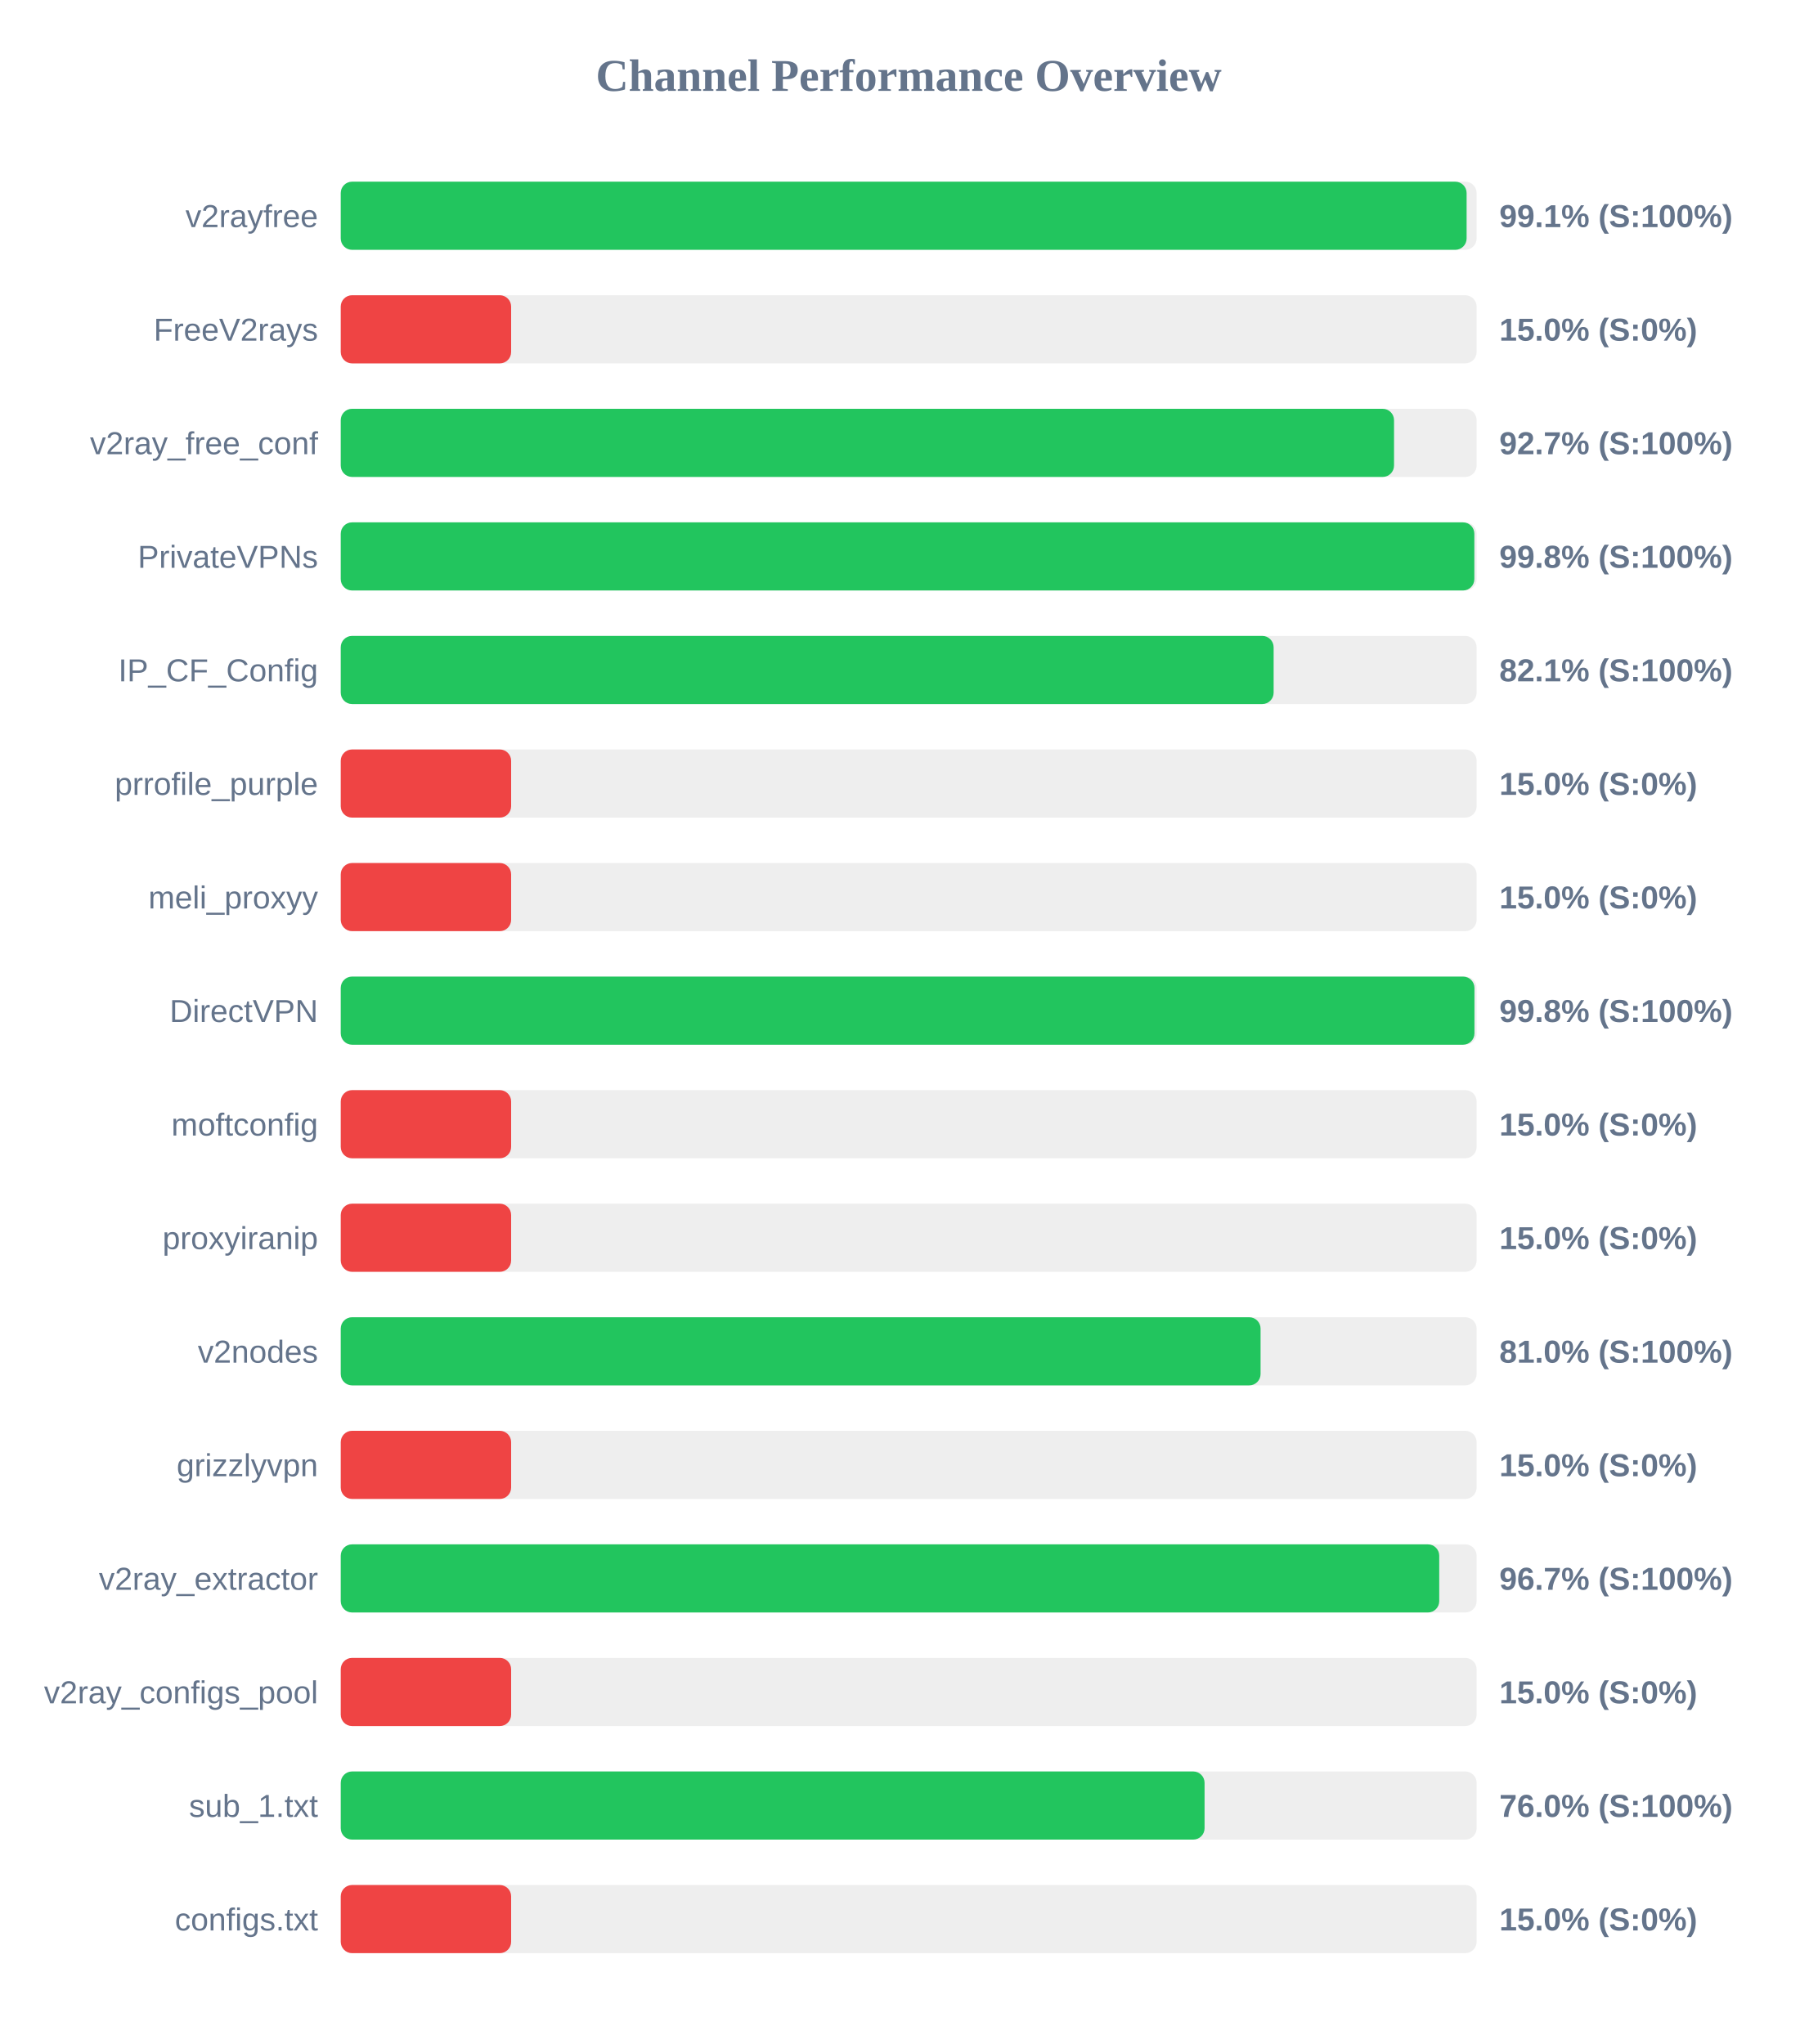
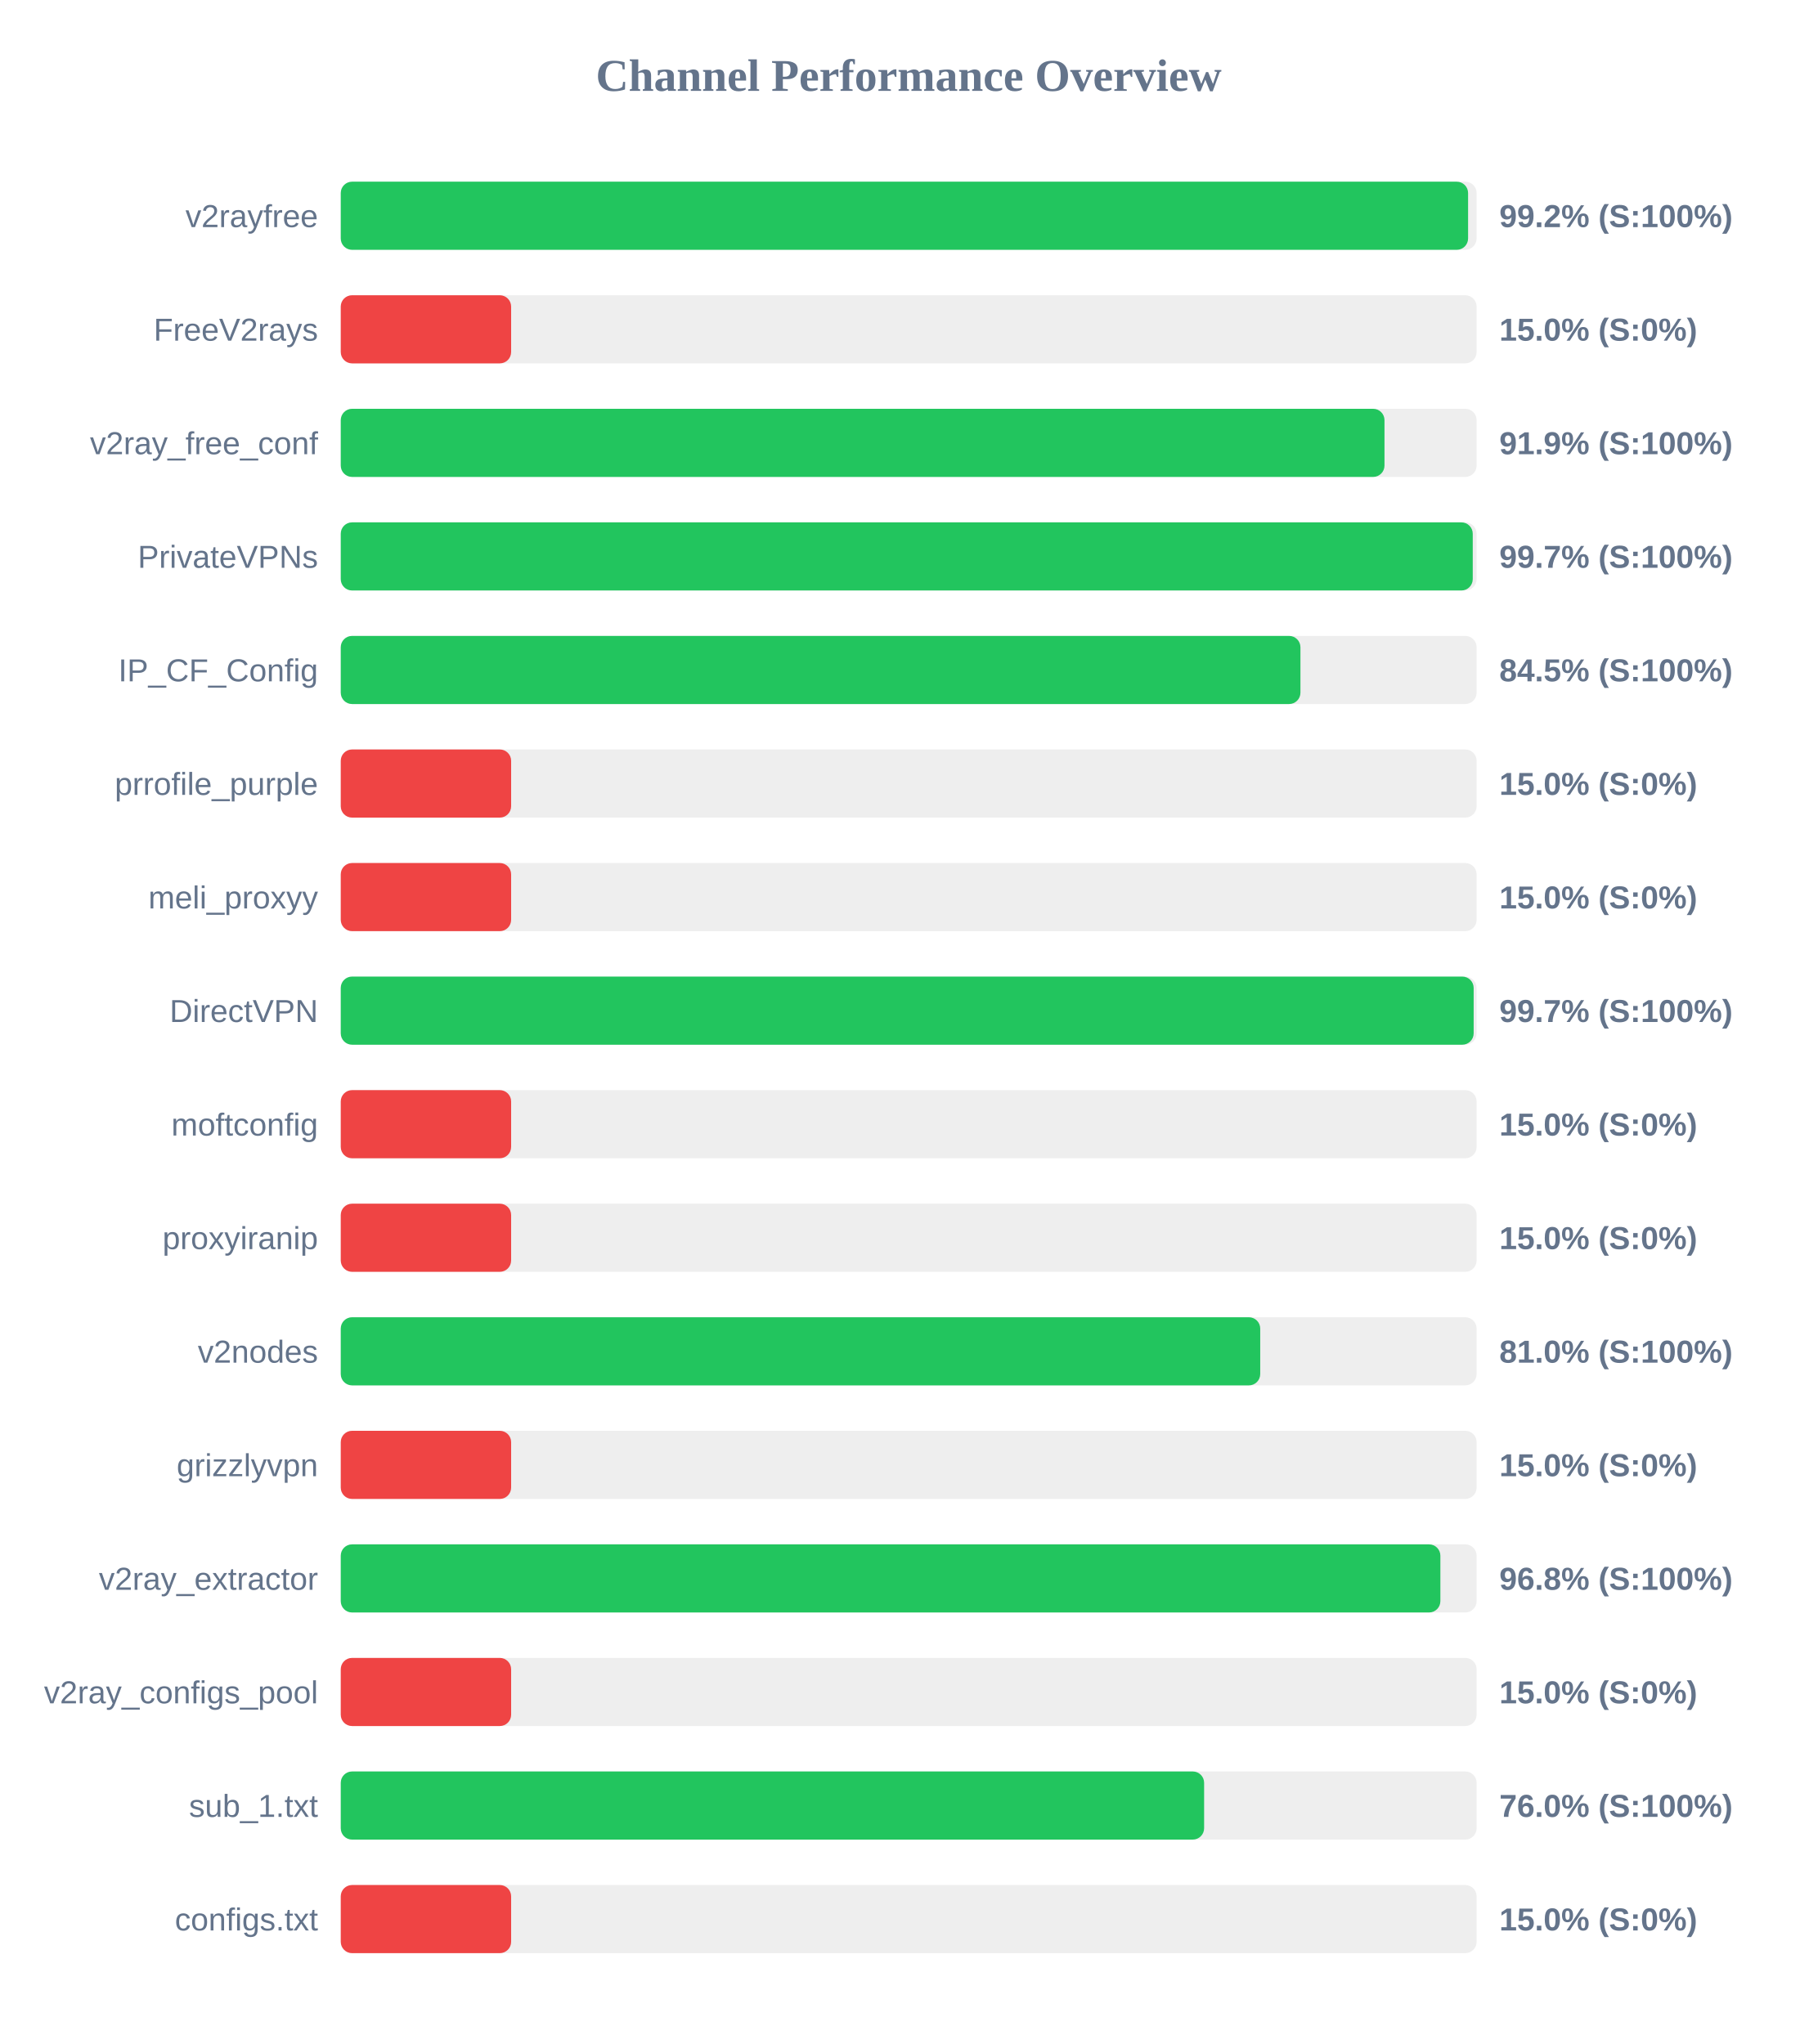
<svg xmlns="http://www.w3.org/2000/svg" width="800" height="900" version="1.1">
  <style>
        .row { font: 14px Arial; fill: #64748b; }
        .score { font: bold 14px Arial; fill: #64748b; }
    </style>
  <text x="400" y="40" text-anchor="middle" font-size="20px" font-weight="bold" fill="#64748b">Channel Performance Overview</text>
  <rect x="150" y="80" width="500" height="30" fill="#eee" rx="5" />
-   <rect x="150" y="80" width="495.6" height="30" fill="#22c55e" rx="5" />
+   <rect x="150" y="80" width="496.25" height="30" fill="#22c55e" rx="5" />
  <text x="140" y="100" text-anchor="end" class="row">v2rayfree</text>
-   <text x="660" y="100" text-anchor="start" class="score">99.1% (S:100%)</text>
+   <text x="660" y="100" text-anchor="start" class="score">99.2% (S:100%)</text>
  <rect x="150" y="130" width="500" height="30" fill="#eee" rx="5" />
  <rect x="150" y="130" width="75.0" height="30" fill="#ef4444" rx="5" />
  <text x="140" y="150" text-anchor="end" class="row">FreeV2rays</text>
  <text x="660" y="150" text-anchor="start" class="score">15.0% (S:0%)</text>
  <rect x="150" y="180" width="500" height="30" fill="#eee" rx="5" />
-   <rect x="150" y="180" width="463.65" height="30" fill="#22c55e" rx="5" />
+   <rect x="150" y="180" width="459.45" height="30" fill="#22c55e" rx="5" />
  <text x="140" y="200" text-anchor="end" class="row">v2ray_free_conf</text>
-   <text x="660" y="200" text-anchor="start" class="score">92.7% (S:100%)</text>
+   <text x="660" y="200" text-anchor="start" class="score">91.9% (S:100%)</text>
  <rect x="150" y="230" width="500" height="30" fill="#eee" rx="5" />
-   <rect x="150" y="230" width="499.0" height="30" fill="#22c55e" rx="5" />
+   <rect x="150" y="230" width="498.3" height="30" fill="#22c55e" rx="5" />
  <text x="140" y="250" text-anchor="end" class="row">PrivateVPNs</text>
-   <text x="660" y="250" text-anchor="start" class="score">99.8% (S:100%)</text>
+   <text x="660" y="250" text-anchor="start" class="score">99.7% (S:100%)</text>
  <rect x="150" y="280" width="500" height="30" fill="#eee" rx="5" />
-   <rect x="150" y="280" width="410.65" height="30" fill="#22c55e" rx="5" />
+   <rect x="150" y="280" width="422.45" height="30" fill="#22c55e" rx="5" />
  <text x="140" y="300" text-anchor="end" class="row">IP_CF_Config</text>
-   <text x="660" y="300" text-anchor="start" class="score">82.1% (S:100%)</text>
+   <text x="660" y="300" text-anchor="start" class="score">84.5% (S:100%)</text>
  <rect x="150" y="330" width="500" height="30" fill="#eee" rx="5" />
  <rect x="150" y="330" width="75.0" height="30" fill="#ef4444" rx="5" />
  <text x="140" y="350" text-anchor="end" class="row">prrofile_purple</text>
  <text x="660" y="350" text-anchor="start" class="score">15.0% (S:0%)</text>
  <rect x="150" y="380" width="500" height="30" fill="#eee" rx="5" />
  <rect x="150" y="380" width="75.0" height="30" fill="#ef4444" rx="5" />
  <text x="140" y="400" text-anchor="end" class="row">meli_proxyy</text>
  <text x="660" y="400" text-anchor="start" class="score">15.0% (S:0%)</text>
  <rect x="150" y="430" width="500" height="30" fill="#eee" rx="5" />
-   <rect x="150" y="430" width="499.05" height="30" fill="#22c55e" rx="5" />
+   <rect x="150" y="430" width="498.7" height="30" fill="#22c55e" rx="5" />
  <text x="140" y="450" text-anchor="end" class="row">DirectVPN</text>
-   <text x="660" y="450" text-anchor="start" class="score">99.8% (S:100%)</text>
+   <text x="660" y="450" text-anchor="start" class="score">99.7% (S:100%)</text>
  <rect x="150" y="480" width="500" height="30" fill="#eee" rx="5" />
  <rect x="150" y="480" width="75.0" height="30" fill="#ef4444" rx="5" />
  <text x="140" y="500" text-anchor="end" class="row">moftconfig</text>
  <text x="660" y="500" text-anchor="start" class="score">15.0% (S:0%)</text>
  <rect x="150" y="530" width="500" height="30" fill="#eee" rx="5" />
  <rect x="150" y="530" width="75.0" height="30" fill="#ef4444" rx="5" />
  <text x="140" y="550" text-anchor="end" class="row">proxyiranip</text>
  <text x="660" y="550" text-anchor="start" class="score">15.0% (S:0%)</text>
  <rect x="150" y="580" width="500" height="30" fill="#eee" rx="5" />
-   <rect x="150" y="580" width="404.9" height="30" fill="#22c55e" rx="5" />
+   <rect x="150" y="580" width="404.75" height="30" fill="#22c55e" rx="5" />
  <text x="140" y="600" text-anchor="end" class="row">v2nodes</text>
  <text x="660" y="600" text-anchor="start" class="score">81.0% (S:100%)</text>
  <rect x="150" y="630" width="500" height="30" fill="#eee" rx="5" />
  <rect x="150" y="630" width="75.0" height="30" fill="#ef4444" rx="5" />
  <text x="140" y="650" text-anchor="end" class="row">grizzlyvpn</text>
  <text x="660" y="650" text-anchor="start" class="score">15.0% (S:0%)</text>
  <rect x="150" y="680" width="500" height="30" fill="#eee" rx="5" />
-   <rect x="150" y="680" width="483.55" height="30" fill="#22c55e" rx="5" />
+   <rect x="150" y="680" width="484.05" height="30" fill="#22c55e" rx="5" />
  <text x="140" y="700" text-anchor="end" class="row">v2ray_extractor</text>
-   <text x="660" y="700" text-anchor="start" class="score">96.7% (S:100%)</text>
+   <text x="660" y="700" text-anchor="start" class="score">96.8% (S:100%)</text>
  <rect x="150" y="730" width="500" height="30" fill="#eee" rx="5" />
  <rect x="150" y="730" width="75.0" height="30" fill="#ef4444" rx="5" />
  <text x="140" y="750" text-anchor="end" class="row">v2ray_configs_pool</text>
  <text x="660" y="750" text-anchor="start" class="score">15.0% (S:0%)</text>
  <rect x="150" y="780" width="500" height="30" fill="#eee" rx="5" />
-   <rect x="150" y="780" width="380.25" height="30" fill="#22c55e" rx="5" />
+   <rect x="150" y="780" width="380.05" height="30" fill="#22c55e" rx="5" />
  <text x="140" y="800" text-anchor="end" class="row">sub_1.txt</text>
  <text x="660" y="800" text-anchor="start" class="score">76.0% (S:100%)</text>
  <rect x="150" y="830" width="500" height="30" fill="#eee" rx="5" />
  <rect x="150" y="830" width="75.0" height="30" fill="#ef4444" rx="5" />
  <text x="140" y="850" text-anchor="end" class="row">configs.txt</text>
  <text x="660" y="850" text-anchor="start" class="score">15.0% (S:0%)</text>
</svg>
